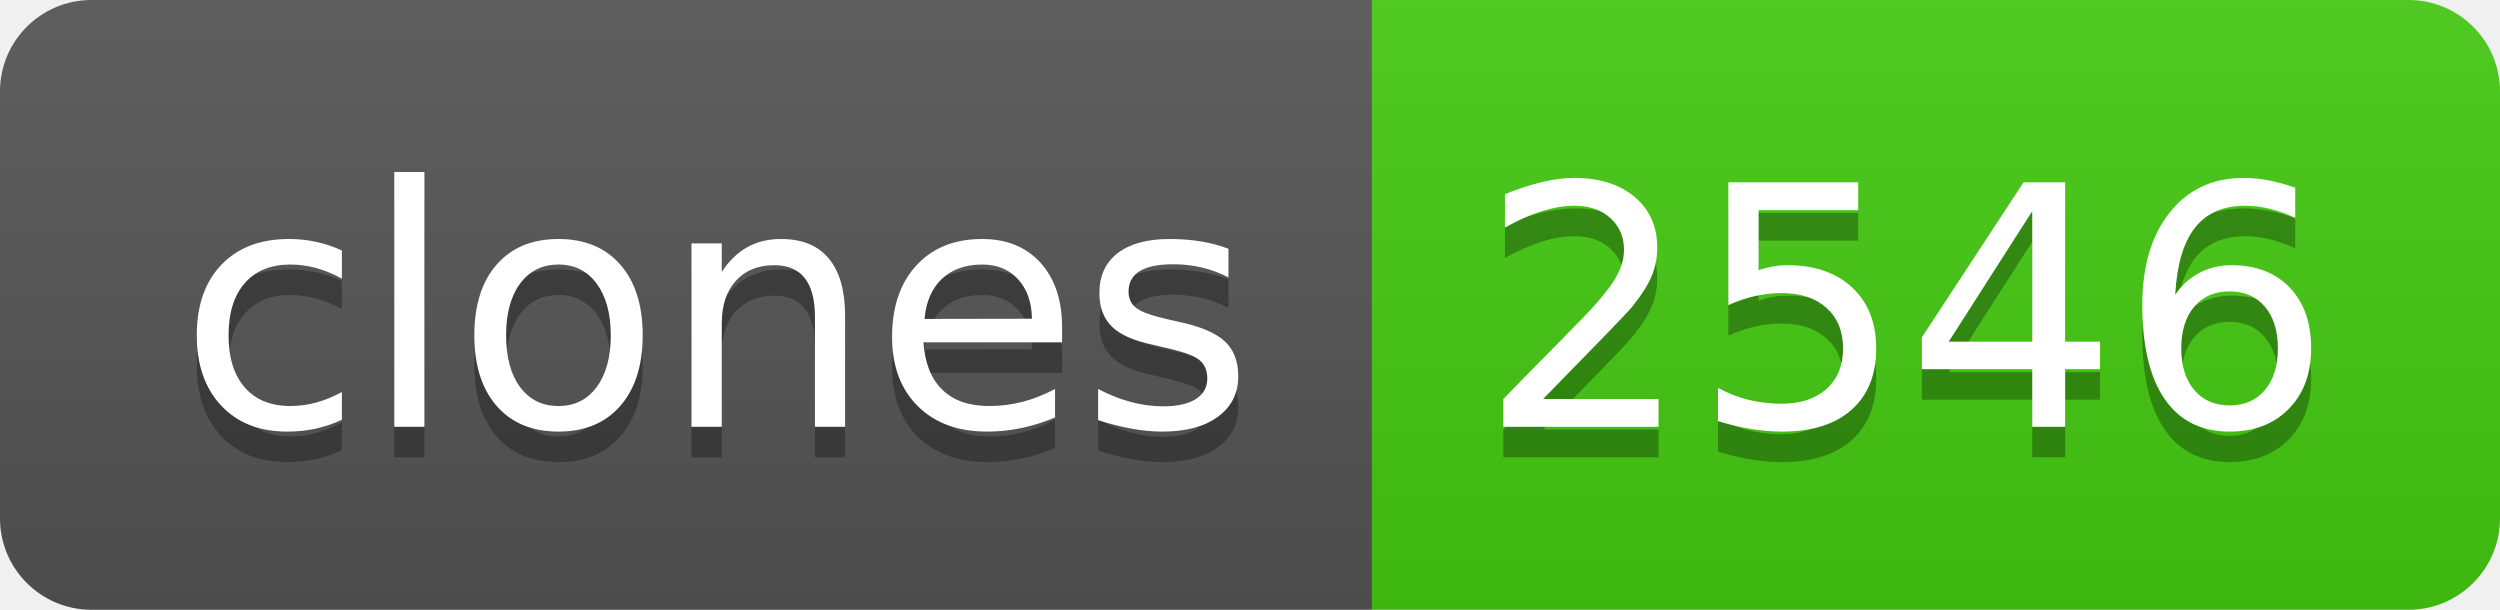
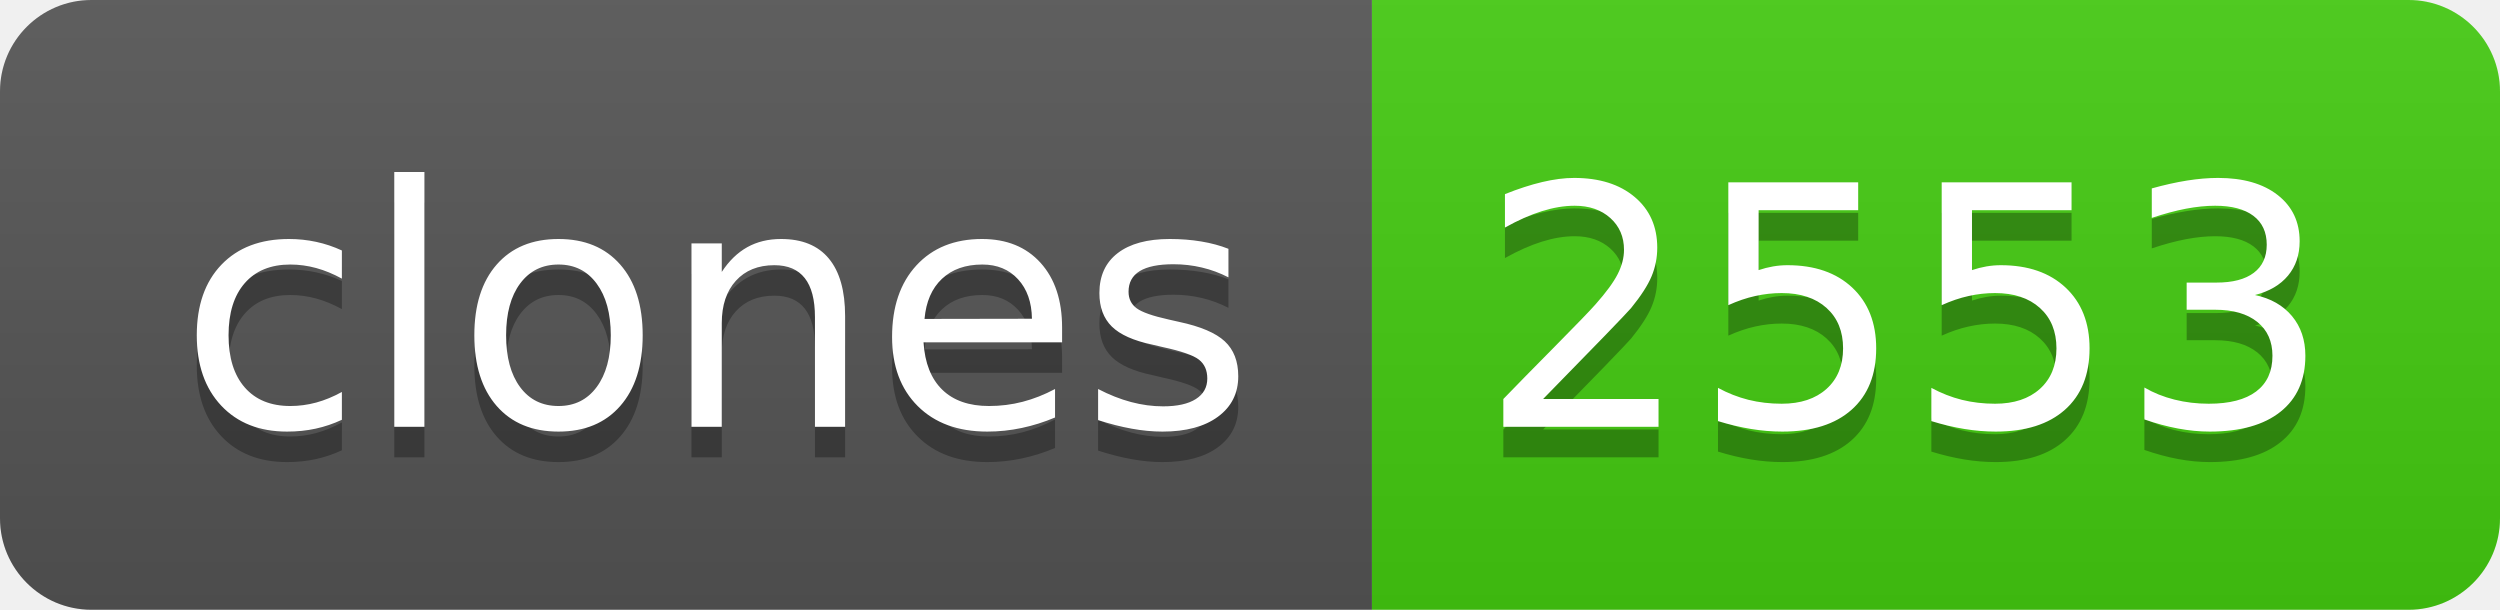
- <svg xmlns="http://www.w3.org/2000/svg" width="82" height="20" role="img" aria-label="clones: 2546">
+ <svg xmlns="http://www.w3.org/2000/svg" width="82" height="20" role="img" aria-label="clones: 2553">
  <linearGradient id="s" x2="0" y2="100%">
    <stop offset="0" stop-color="#bbb" stop-opacity=".1" />
    <stop offset="1" stop-opacity=".1" />
  </linearGradient>
  <clipPath id="r">
    <rect width="82" height="20" rx="3" fill="#fff" />
  </clipPath>
  <g clip-path="url(#r)">
    <rect width="45" height="20" fill="#555" />
    <rect x="45" width="37" height="20" fill="#4c1" />
    <rect width="82" height="20" fill="url(#s)" />
  </g>
  <g fill="#fff" text-anchor="middle" font-family="Verdana,Geneva,DejaVu Sans,sans-serif" text-rendering="geometricPrecision" font-size="110">
    <text aria-hidden="true" x="235" y="150" fill="#010101" fill-opacity=".3" transform="scale(.1)" textLength="350">clones</text>
    <text x="235" y="140" transform="scale(.1)" fill="#fff" textLength="350">clones</text>
-     <text aria-hidden="true" x="625" y="150" fill="#010101" fill-opacity=".3" transform="scale(.1)" textLength="270">2546</text>
-     <text x="625" y="140" transform="scale(.1)" fill="#fff" textLength="270">2546</text>
+     <text aria-hidden="true" x="625" y="150" fill="#010101" fill-opacity=".3" transform="scale(.1)" textLength="270">2553</text>
+     <text x="625" y="140" transform="scale(.1)" fill="#fff" textLength="270">2553</text>
  </g>
</svg>
